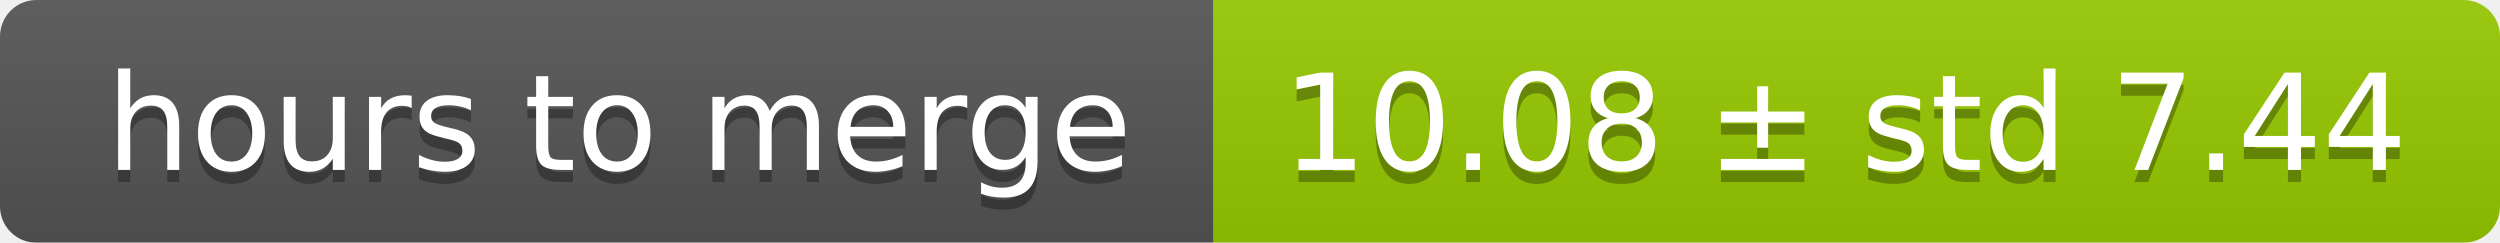
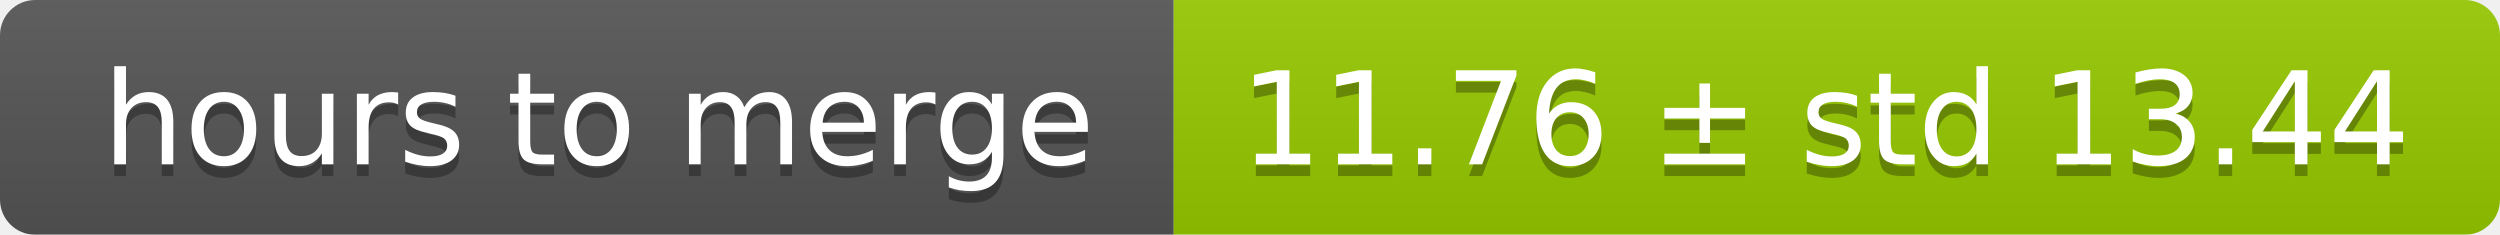
- <svg xmlns="http://www.w3.org/2000/svg" width="206" height="20">
+ <svg xmlns="http://www.w3.org/2000/svg" width="213" height="20">
  <linearGradient id="smooth" x2="0" y2="100%">
    <stop offset="0" stop-color="#bbb" stop-opacity=".1" />
    <stop offset="1" stop-opacity=".1" />
  </linearGradient>
  <mask id="round">
-     <rect width="206" height="20" rx="3" fill="#fff" />
+     <rect width="213" height="20" rx="3" fill="#fff" />
  </mask>
  <g mask="url(#round)">
    <rect width="100" height="20" fill="#555" />
-     <rect x="100" width="106" height="20" fill="#97ca00" />
-     <rect width="206" height="20" fill="url(#smooth)" />
+     <rect x="100" width="113" height="20" fill="#97ca00" />
+     <rect width="213" height="20" fill="url(#smooth)" />
  </g>
  <g fill="#fff" text-anchor="middle" font-family="DejaVu Sans,Verdana,Geneva,sans-serif" font-size="11">
    <text x="51" y="15" fill="#010101" fill-opacity=".3">hours to merge</text>
    <text x="51" y="14">hours to merge</text>
-     <text x="152" y="15" fill="#010101" fill-opacity=".3">10.08 ± std 7.44</text>
-     <text x="152" y="14">10.08 ± std 7.44</text>
+     <text x="155.5" y="15" fill="#010101" fill-opacity=".3">11.76 ± std 13.44</text>
+     <text x="155.5" y="14">11.76 ± std 13.44</text>
  </g>
</svg>
